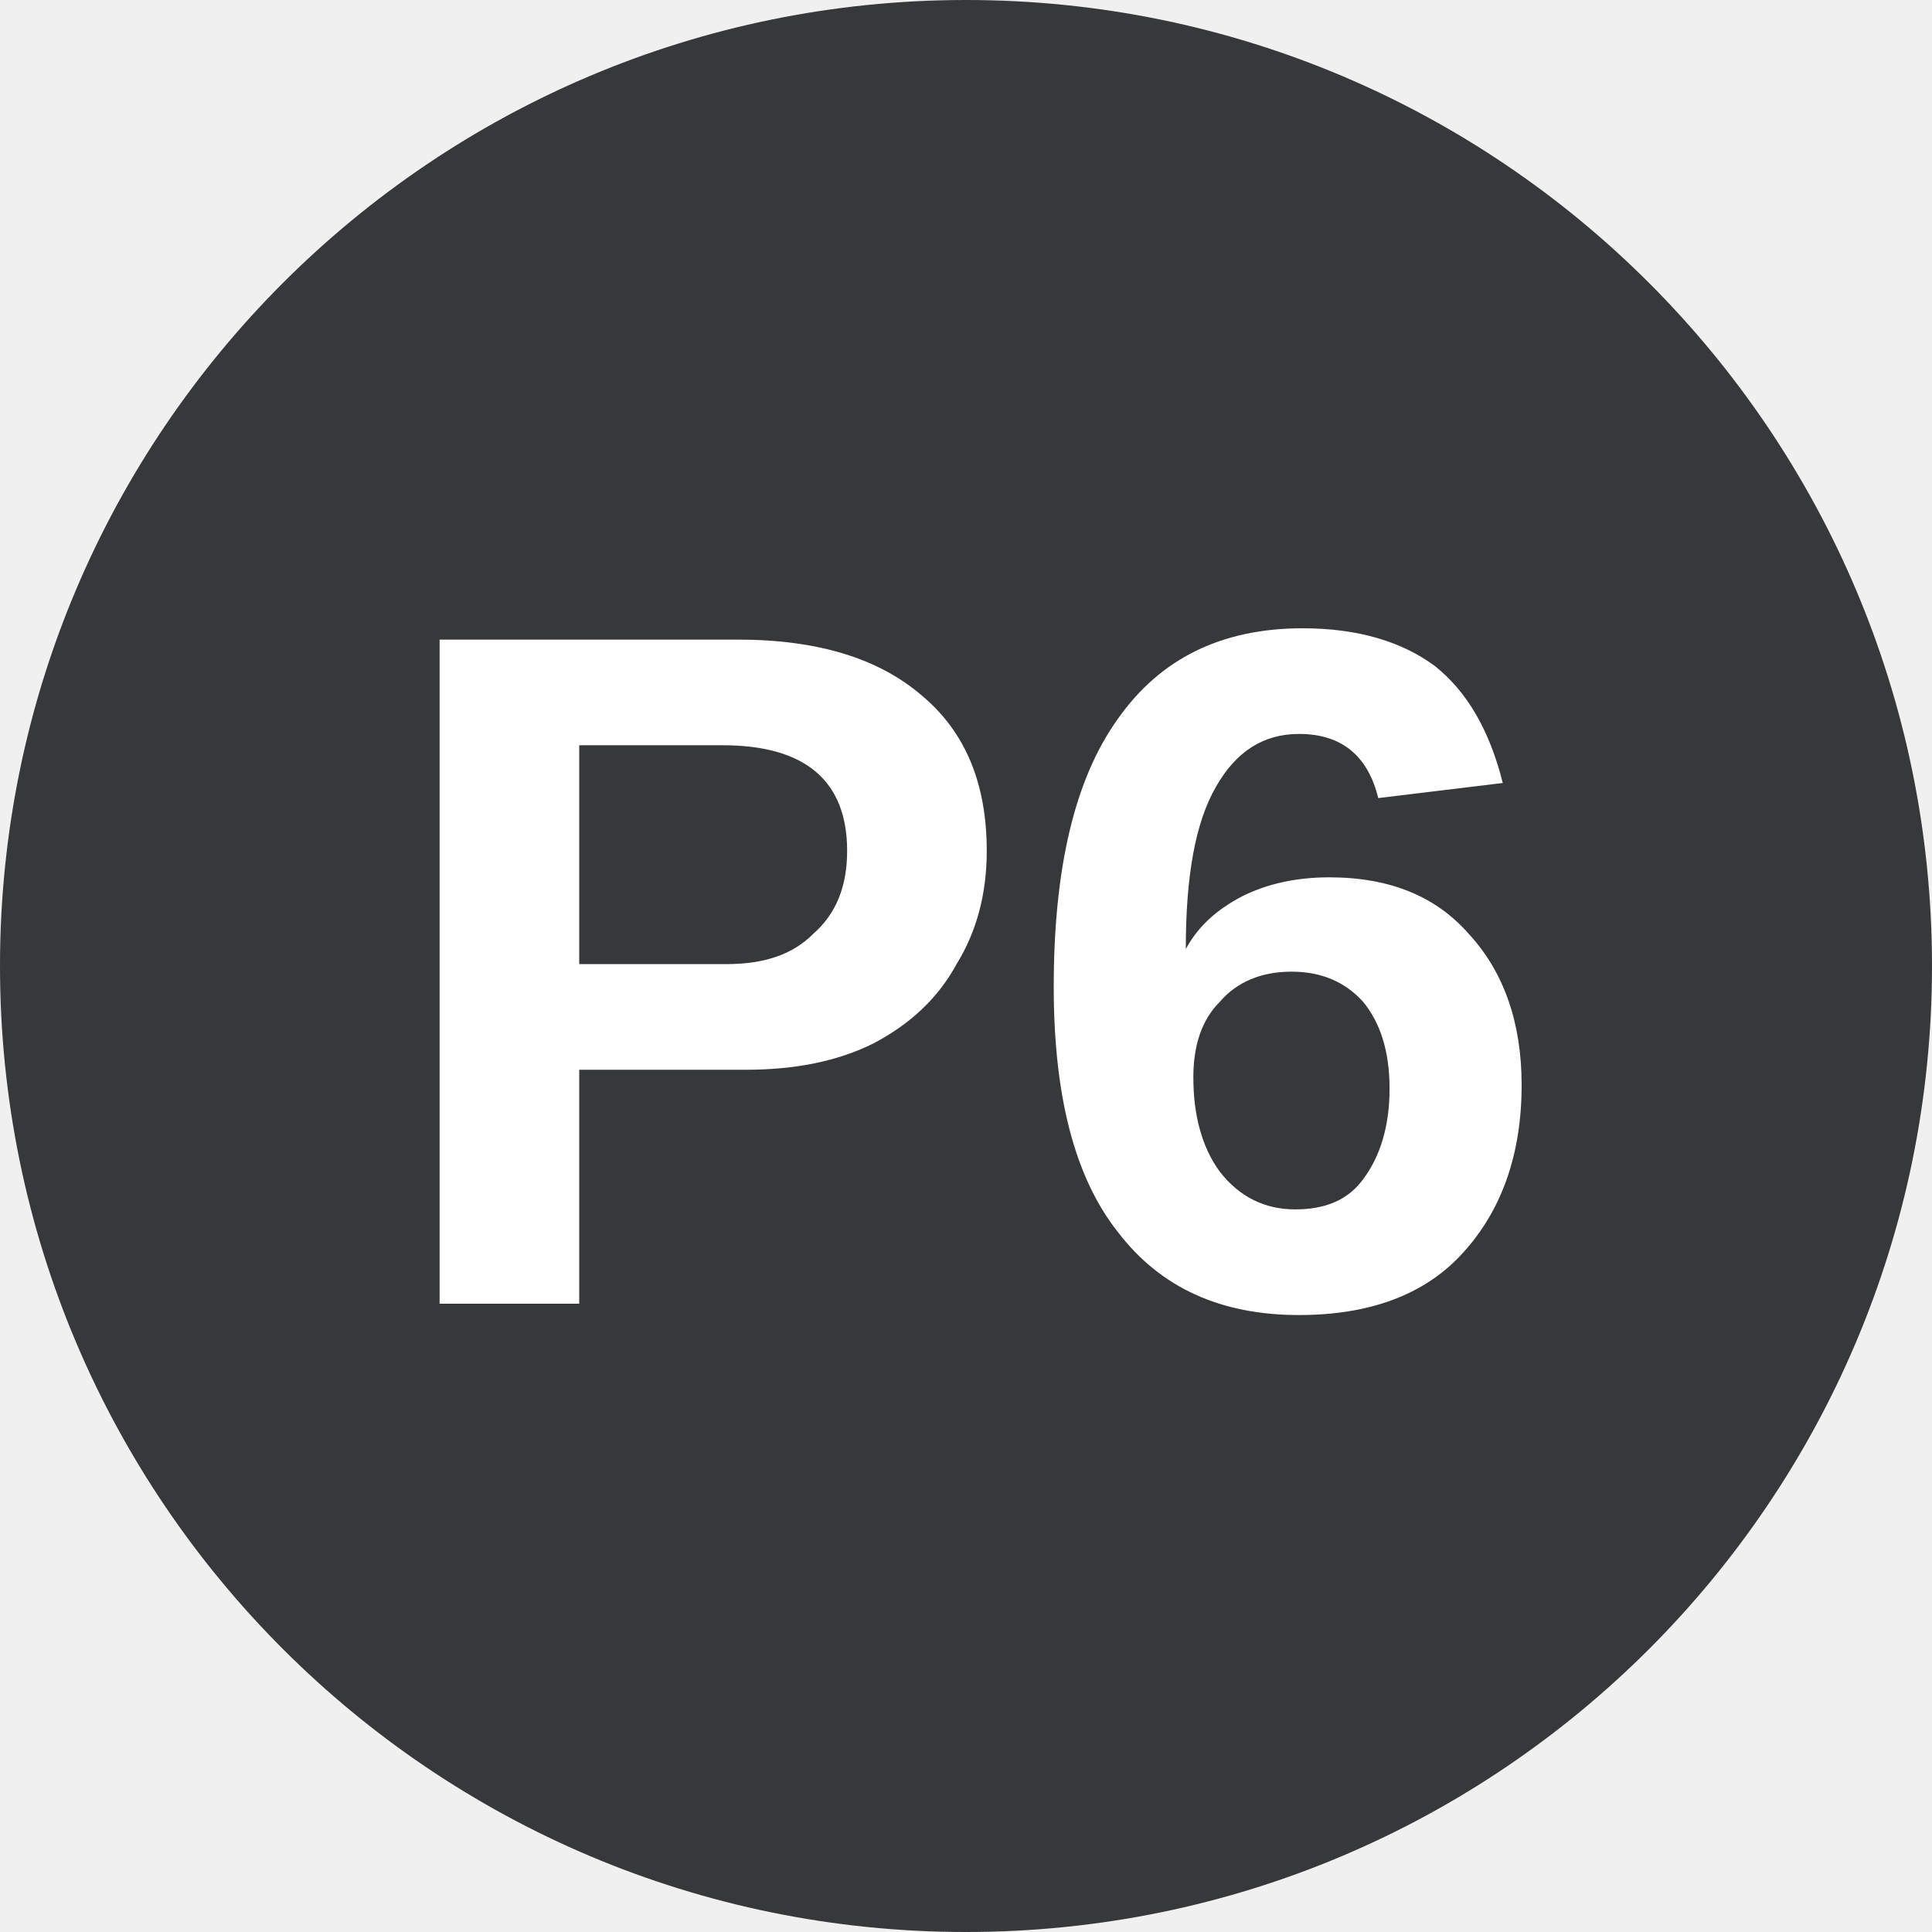
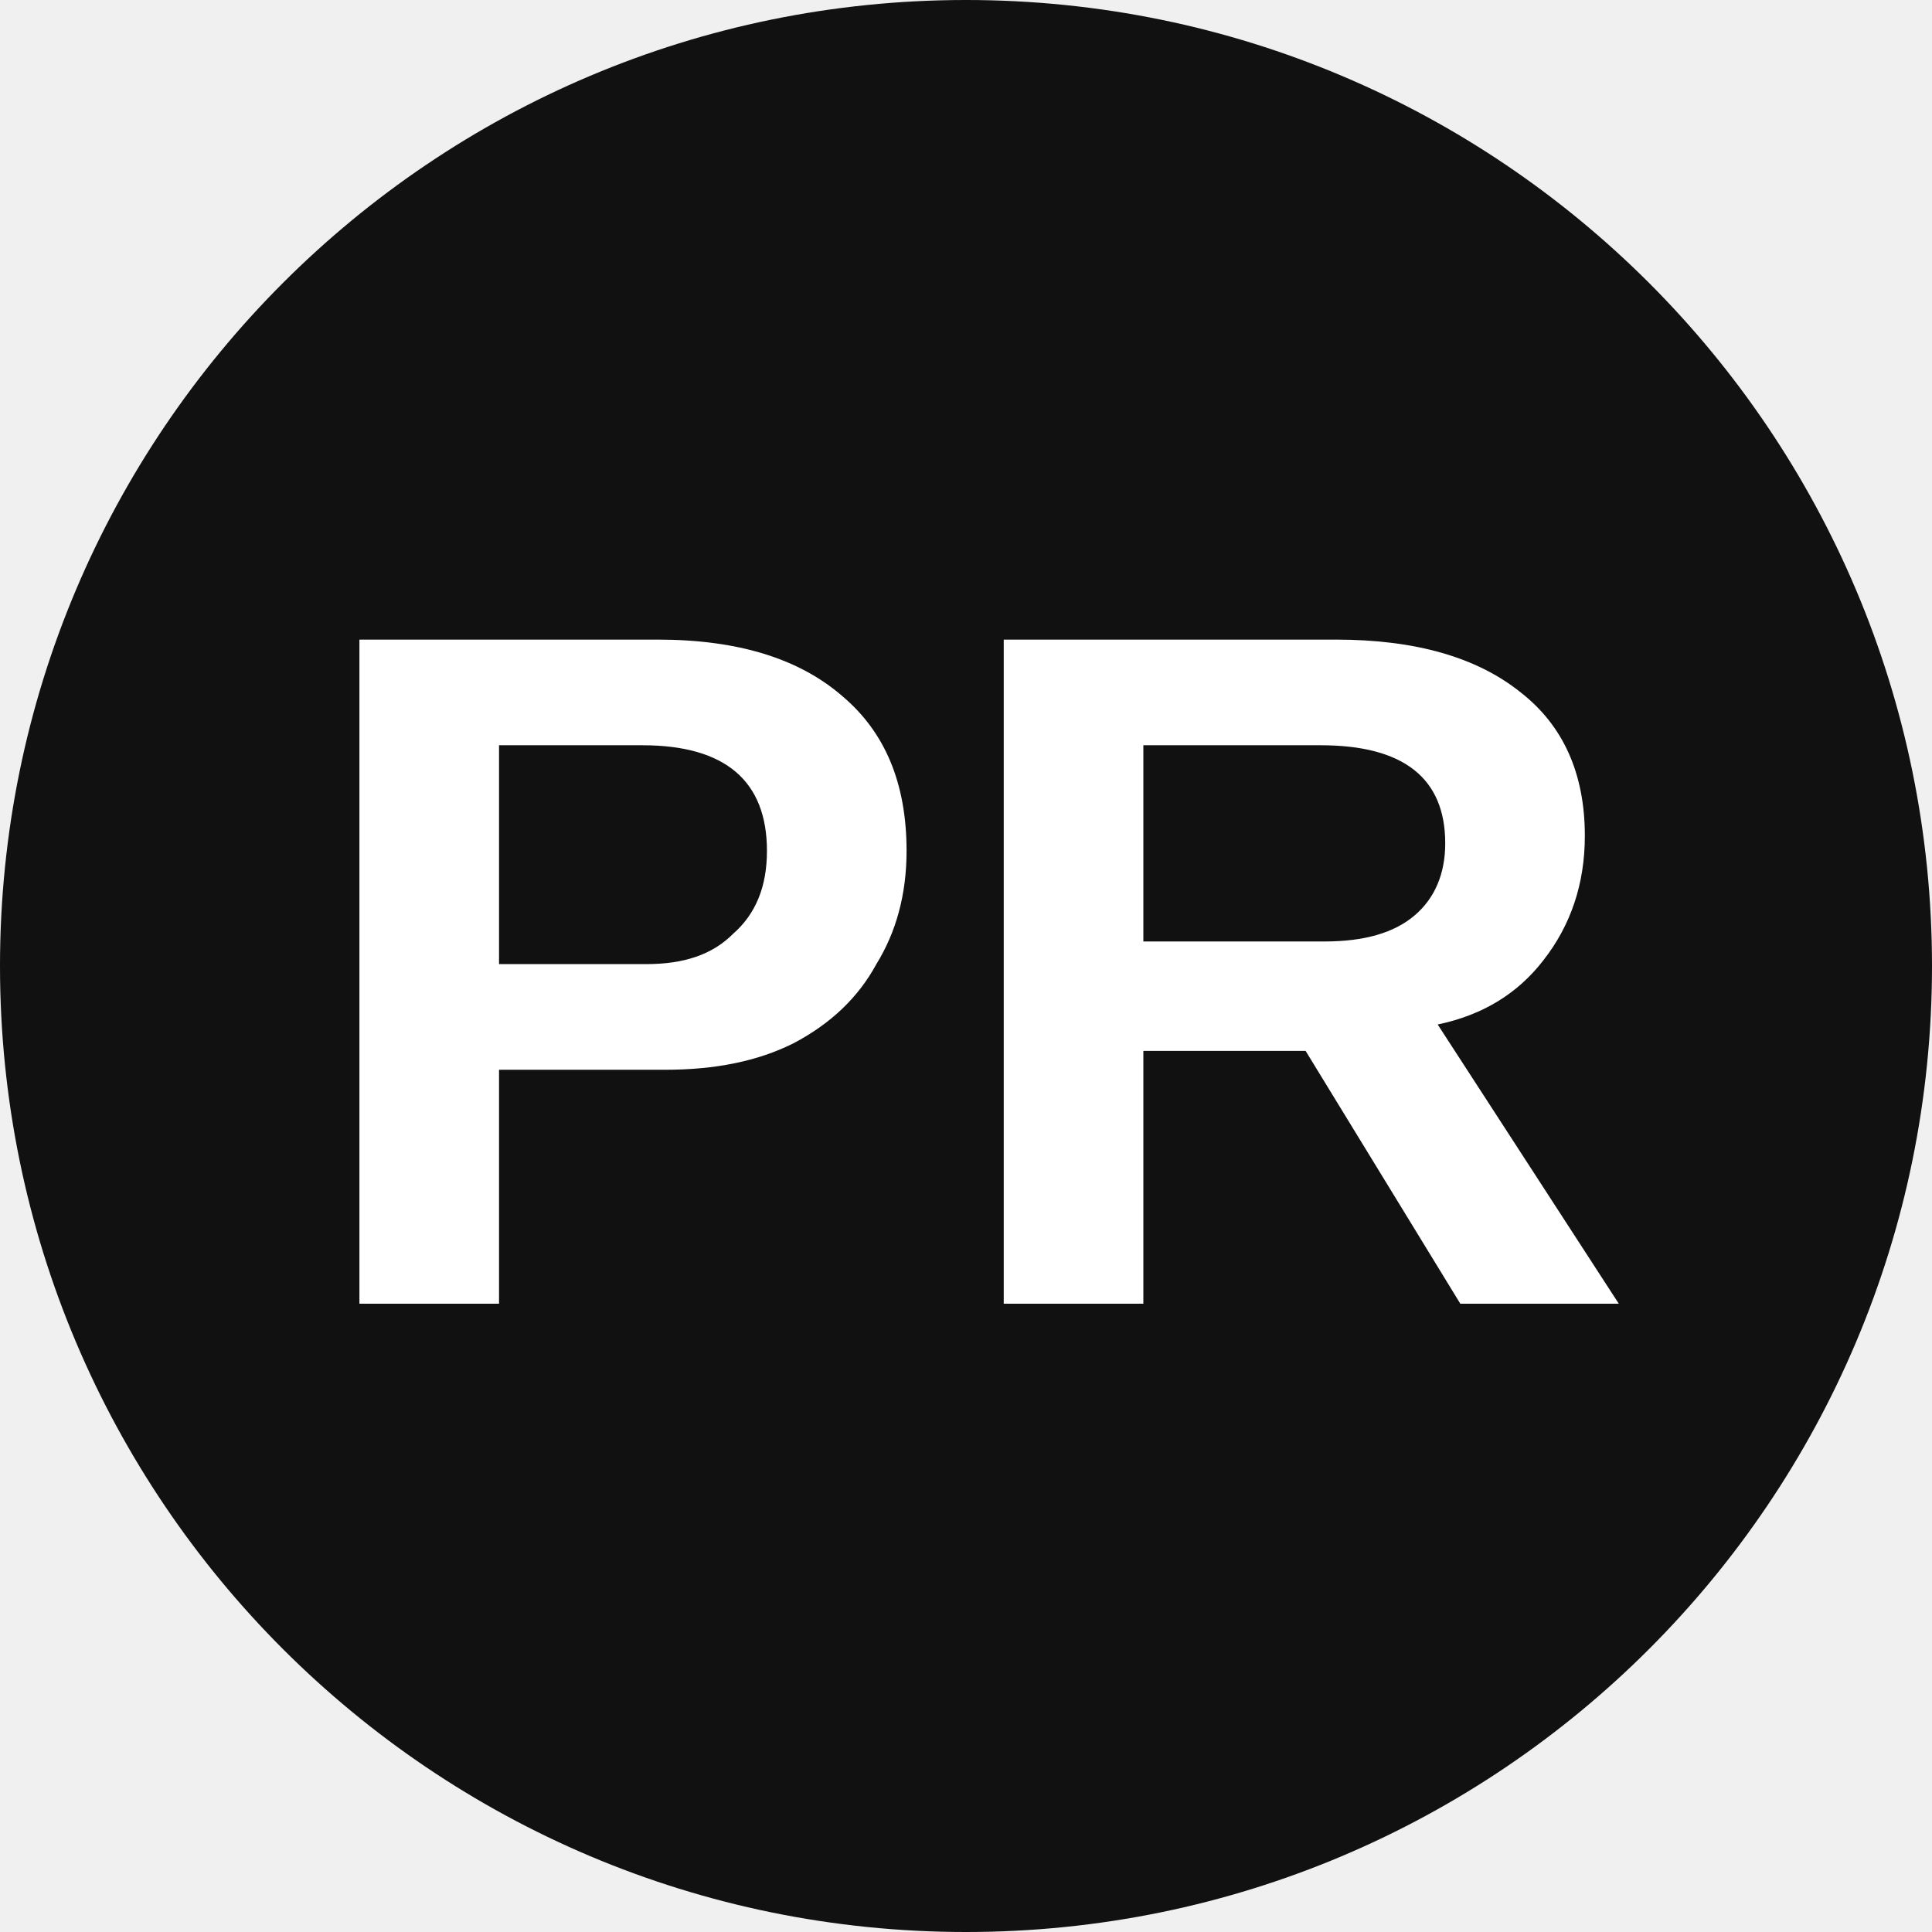
<svg xmlns="http://www.w3.org/2000/svg" viewBox="0 0 8 8">
-   <circle cx="4" cy="4" r="4" fill="#37383a" />
-   <text x="4" y="5.4" text-anchor="middle" font-weight="700" font-size="4" font-family="Arial" fill="#fff">P6</text>
+   <circle cx="4" cy="4" r="4" fill="#111111" />
+   <text x="4" y="5.4" text-anchor="middle" font-weight="700" font-size="4" font-family="Arial" fill="#fff">PR</text>
</svg>
